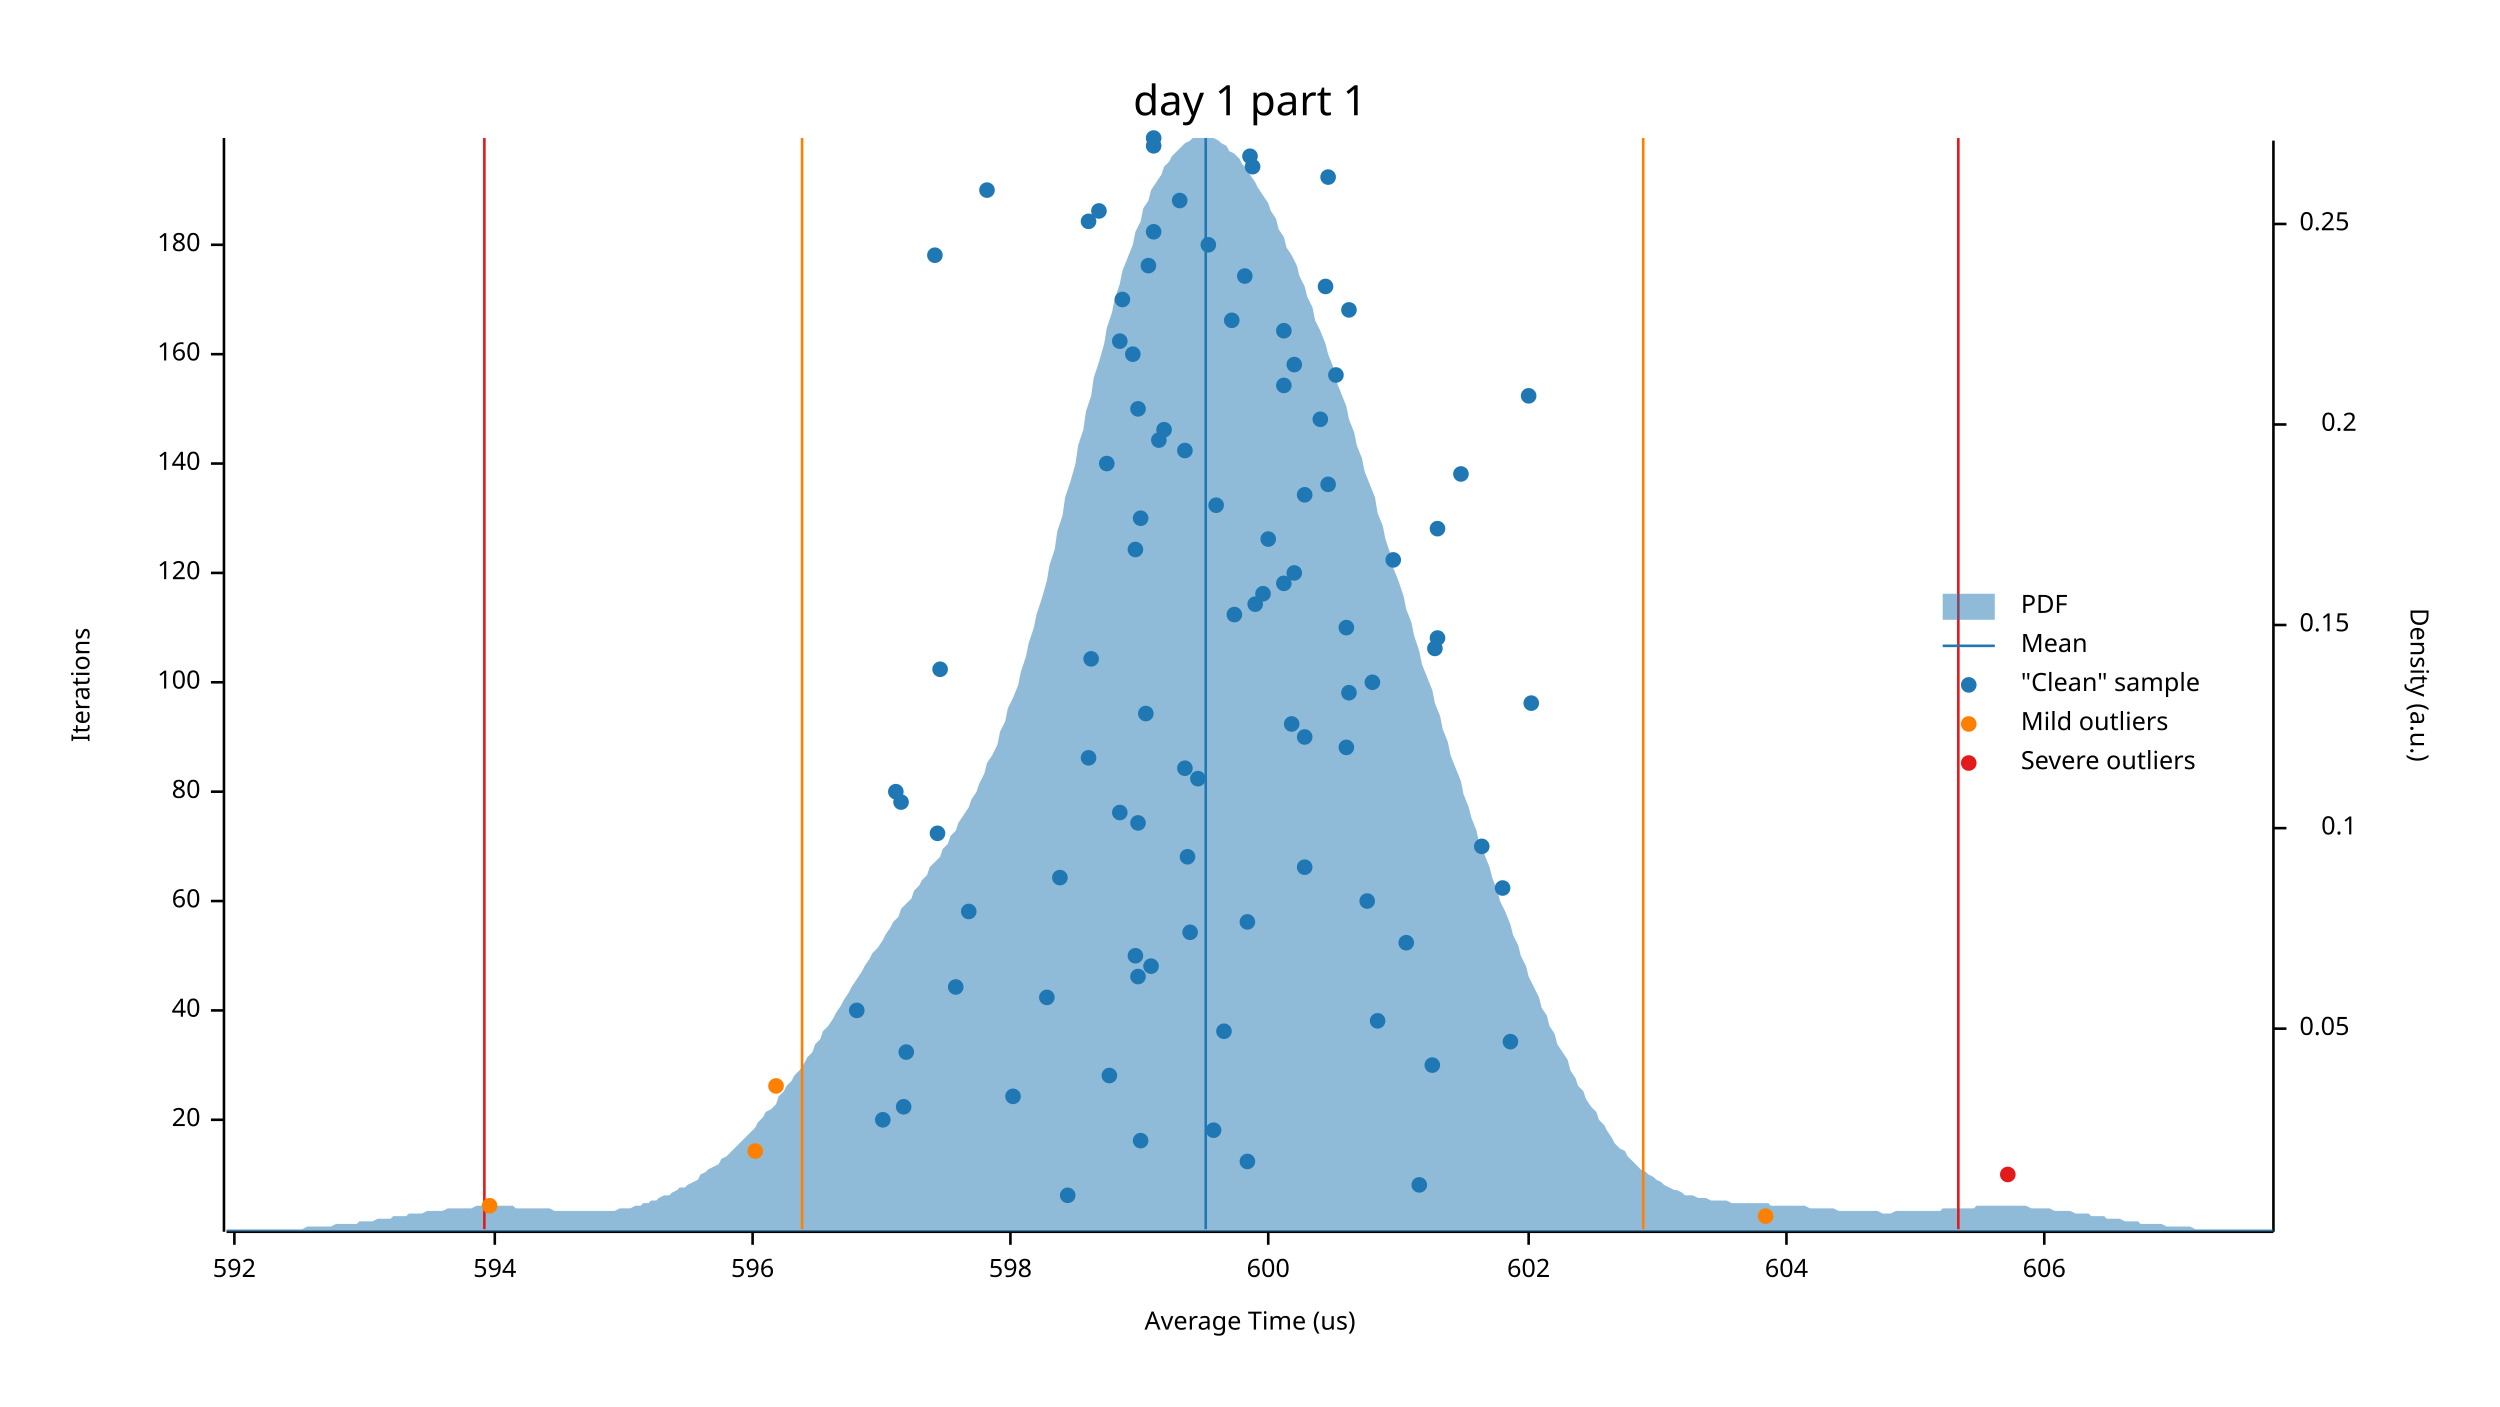
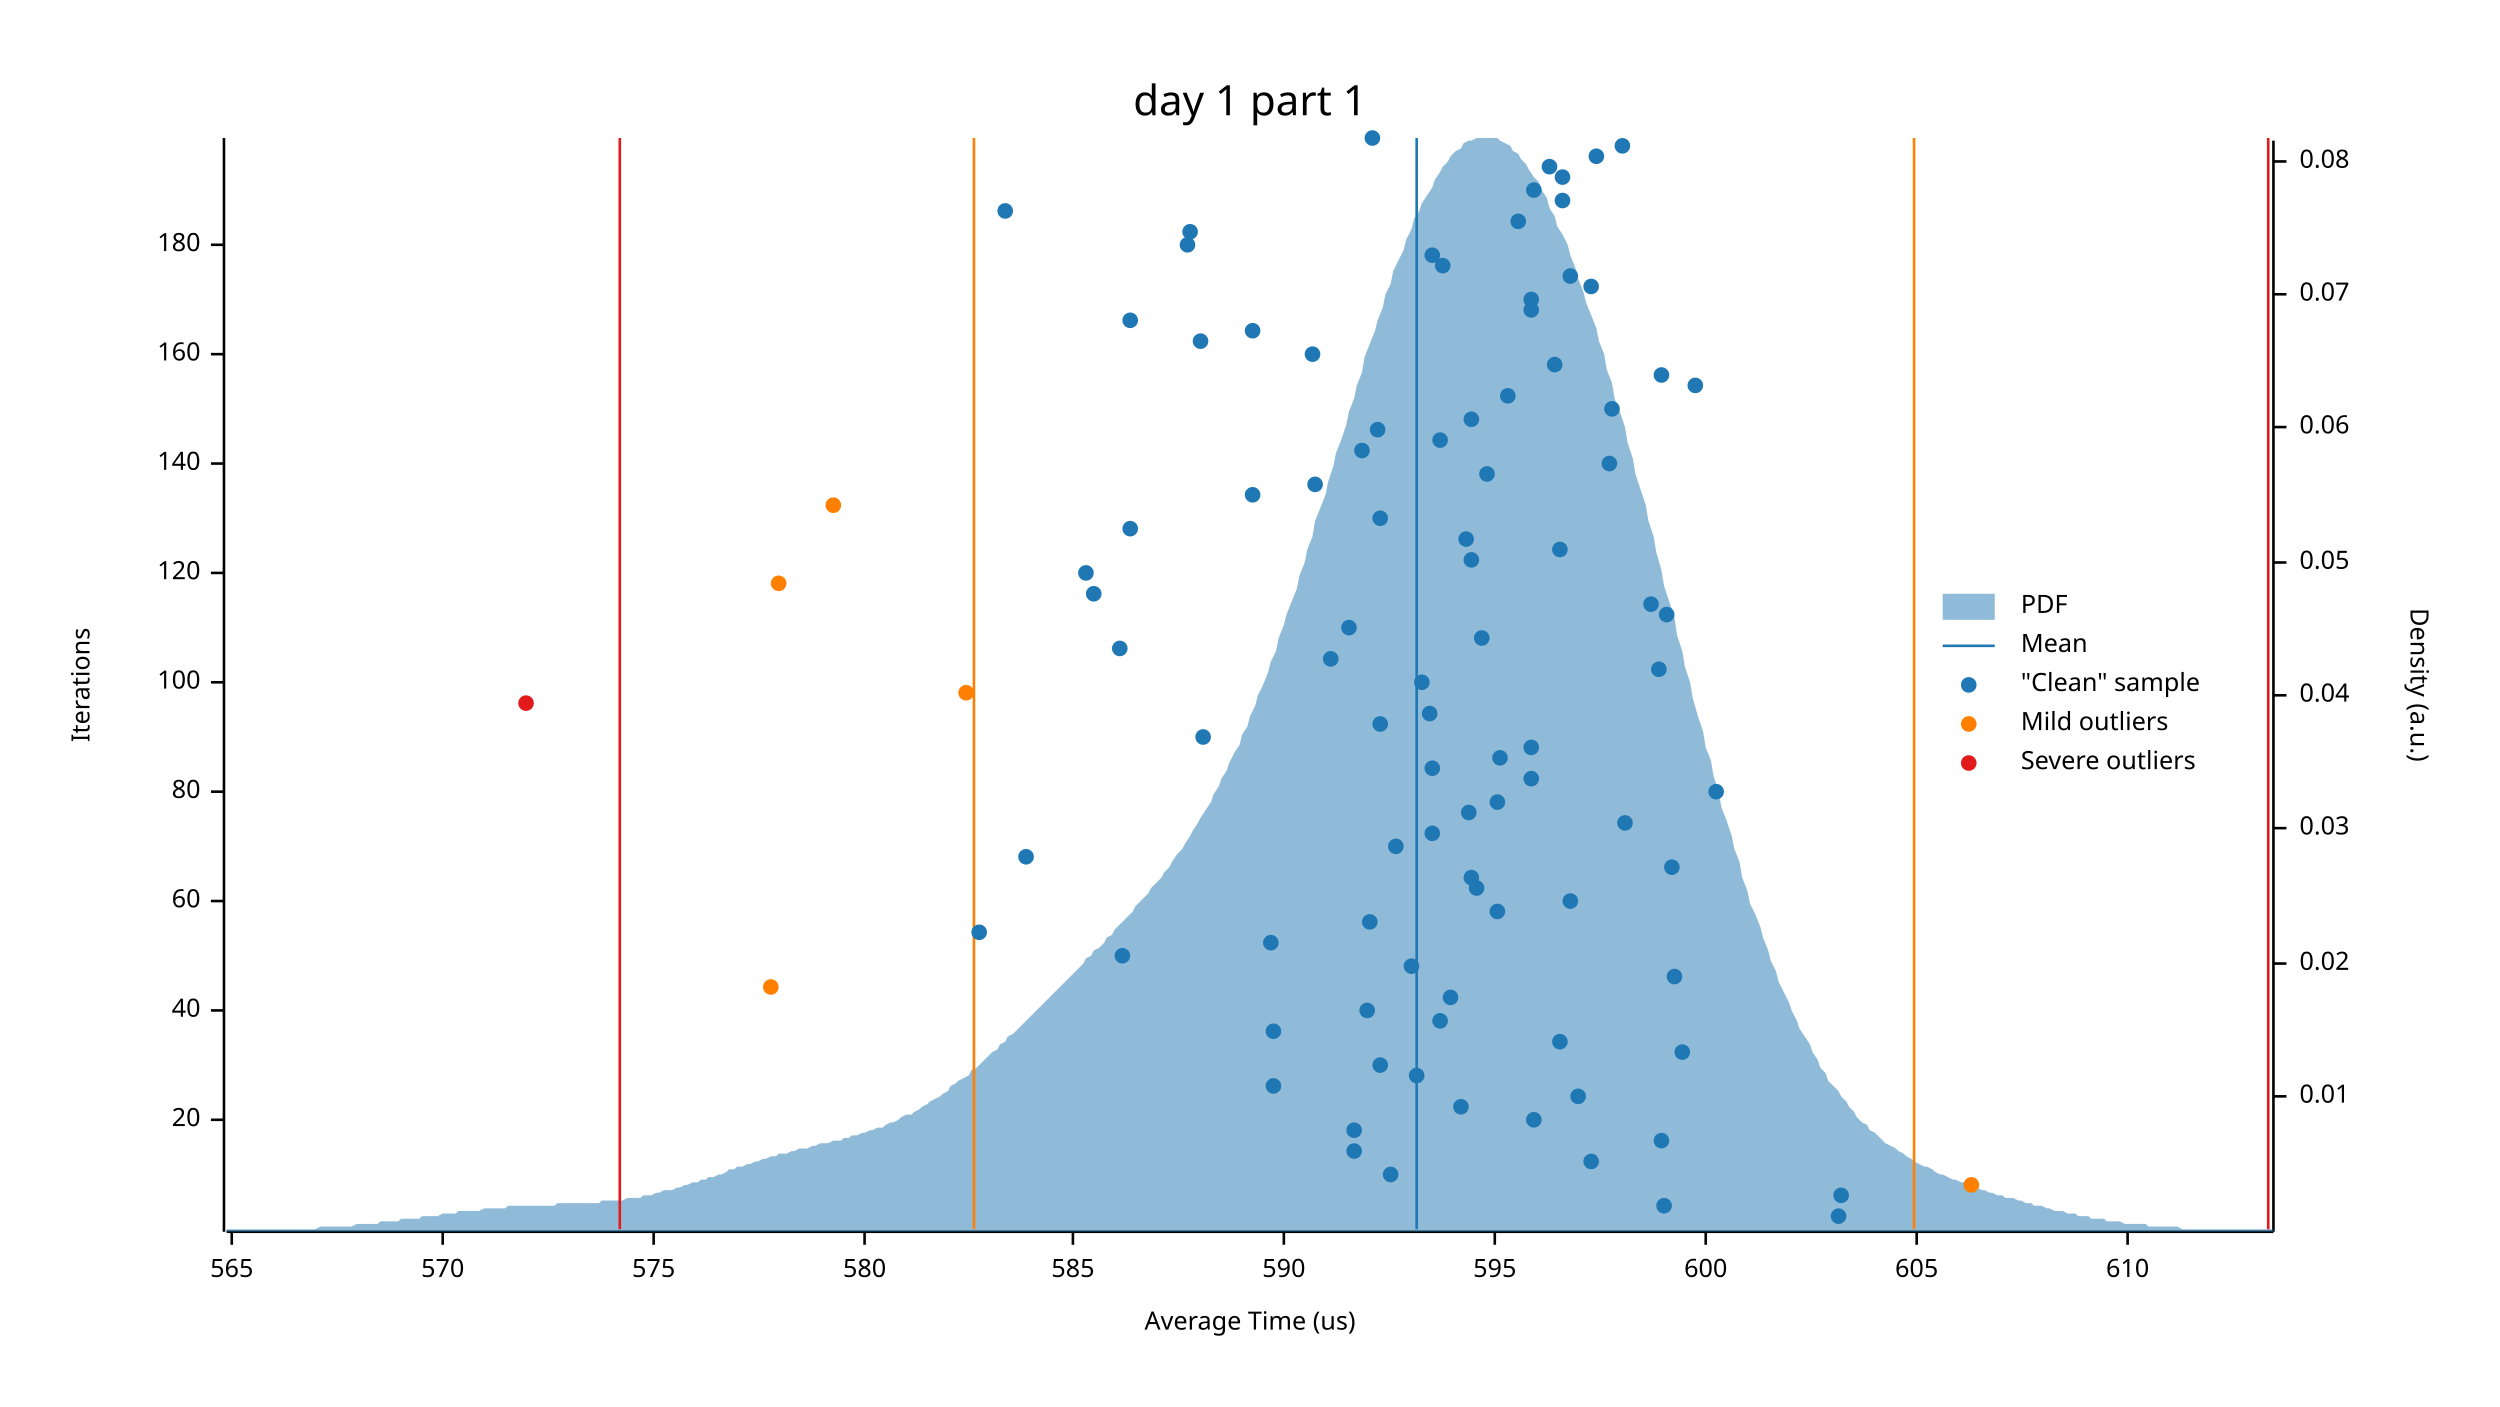
<svg xmlns="http://www.w3.org/2000/svg" width="960" height="540" viewBox="0 0 960 540">
  <text x="480" y="32" dy="0.76em" text-anchor="middle" font-family="sans-serif" font-size="16.129" opacity="1" fill="#000000">
day 1 part 1
</text>
  <text x="27" y="263" dy="0.76em" text-anchor="middle" font-family="sans-serif" font-size="9.677" opacity="1" fill="#000000" transform="rotate(270, 27, 263)">
Iterations
</text>
  <text x="480" y="513" dy="-0.5ex" text-anchor="middle" font-family="sans-serif" font-size="9.677" opacity="1" fill="#000000">
Average Time (us)
</text>
  <polyline fill="none" opacity="1" stroke="#000000" stroke-width="1" points="86,53 86,473 " />
  <text x="77" y="430" dy="0.5ex" text-anchor="end" font-family="sans-serif" font-size="9.677" opacity="1" fill="#000000">
20
</text>
  <polyline fill="none" opacity="1" stroke="#000000" stroke-width="1" points="81,430 86,430 " />
  <text x="77" y="388" dy="0.5ex" text-anchor="end" font-family="sans-serif" font-size="9.677" opacity="1" fill="#000000">
40
</text>
  <polyline fill="none" opacity="1" stroke="#000000" stroke-width="1" points="81,388 86,388 " />
  <text x="77" y="346" dy="0.5ex" text-anchor="end" font-family="sans-serif" font-size="9.677" opacity="1" fill="#000000">
60
</text>
  <polyline fill="none" opacity="1" stroke="#000000" stroke-width="1" points="81,346 86,346 " />
  <text x="77" y="304" dy="0.5ex" text-anchor="end" font-family="sans-serif" font-size="9.677" opacity="1" fill="#000000">
80
</text>
  <polyline fill="none" opacity="1" stroke="#000000" stroke-width="1" points="81,304 86,304 " />
  <text x="77" y="262" dy="0.5ex" text-anchor="end" font-family="sans-serif" font-size="9.677" opacity="1" fill="#000000">
100
</text>
  <polyline fill="none" opacity="1" stroke="#000000" stroke-width="1" points="81,262 86,262 " />
  <text x="77" y="220" dy="0.5ex" text-anchor="end" font-family="sans-serif" font-size="9.677" opacity="1" fill="#000000">
120
</text>
  <polyline fill="none" opacity="1" stroke="#000000" stroke-width="1" points="81,220 86,220 " />
  <text x="77" y="178" dy="0.5ex" text-anchor="end" font-family="sans-serif" font-size="9.677" opacity="1" fill="#000000">
140
</text>
  <polyline fill="none" opacity="1" stroke="#000000" stroke-width="1" points="81,178 86,178 " />
  <text x="77" y="136" dy="0.5ex" text-anchor="end" font-family="sans-serif" font-size="9.677" opacity="1" fill="#000000">
160
</text>
  <polyline fill="none" opacity="1" stroke="#000000" stroke-width="1" points="81,136 86,136 " />
  <text x="77" y="94" dy="0.5ex" text-anchor="end" font-family="sans-serif" font-size="9.677" opacity="1" fill="#000000">
180
</text>
  <polyline fill="none" opacity="1" stroke="#000000" stroke-width="1" points="81,94 86,94 " />
  <polyline fill="none" opacity="1" stroke="#000000" stroke-width="1" points="87,473 873,473 " />
-   <text x="90" y="483" dy="0.76em" text-anchor="middle" font-family="sans-serif" font-size="9.677" opacity="1" fill="#000000">
- 592
- </text>
-   <polyline fill="none" opacity="1" stroke="#000000" stroke-width="1" points="90,473 90,478 " />
-   <text x="190" y="483" dy="0.76em" text-anchor="middle" font-family="sans-serif" font-size="9.677" opacity="1" fill="#000000">
- 594
- </text>
-   <polyline fill="none" opacity="1" stroke="#000000" stroke-width="1" points="190,473 190,478 " />
-   <text x="289" y="483" dy="0.76em" text-anchor="middle" font-family="sans-serif" font-size="9.677" opacity="1" fill="#000000">
- 596
- </text>
-   <polyline fill="none" opacity="1" stroke="#000000" stroke-width="1" points="289,473 289,478 " />
-   <text x="388" y="483" dy="0.76em" text-anchor="middle" font-family="sans-serif" font-size="9.677" opacity="1" fill="#000000">
- 598
- </text>
-   <polyline fill="none" opacity="1" stroke="#000000" stroke-width="1" points="388,473 388,478 " />
-   <text x="487" y="483" dy="0.76em" text-anchor="middle" font-family="sans-serif" font-size="9.677" opacity="1" fill="#000000">
+   <text x="89" y="483" dy="0.76em" text-anchor="middle" font-family="sans-serif" font-size="9.677" opacity="1" fill="#000000">
+ 565
+ </text>
+   <polyline fill="none" opacity="1" stroke="#000000" stroke-width="1" points="89,473 89,478 " />
+   <text x="170" y="483" dy="0.76em" text-anchor="middle" font-family="sans-serif" font-size="9.677" opacity="1" fill="#000000">
+ 570
+ </text>
+   <polyline fill="none" opacity="1" stroke="#000000" stroke-width="1" points="170,473 170,478 " />
+   <text x="251" y="483" dy="0.76em" text-anchor="middle" font-family="sans-serif" font-size="9.677" opacity="1" fill="#000000">
+ 575
+ </text>
+   <polyline fill="none" opacity="1" stroke="#000000" stroke-width="1" points="251,473 251,478 " />
+   <text x="332" y="483" dy="0.76em" text-anchor="middle" font-family="sans-serif" font-size="9.677" opacity="1" fill="#000000">
+ 580
+ </text>
+   <polyline fill="none" opacity="1" stroke="#000000" stroke-width="1" points="332,473 332,478 " />
+   <text x="412" y="483" dy="0.76em" text-anchor="middle" font-family="sans-serif" font-size="9.677" opacity="1" fill="#000000">
+ 585
+ </text>
+   <polyline fill="none" opacity="1" stroke="#000000" stroke-width="1" points="412,473 412,478 " />
+   <text x="493" y="483" dy="0.76em" text-anchor="middle" font-family="sans-serif" font-size="9.677" opacity="1" fill="#000000">
+ 590
+ </text>
+   <polyline fill="none" opacity="1" stroke="#000000" stroke-width="1" points="493,473 493,478 " />
+   <text x="574" y="483" dy="0.76em" text-anchor="middle" font-family="sans-serif" font-size="9.677" opacity="1" fill="#000000">
+ 595
+ </text>
+   <polyline fill="none" opacity="1" stroke="#000000" stroke-width="1" points="574,473 574,478 " />
+   <text x="655" y="483" dy="0.76em" text-anchor="middle" font-family="sans-serif" font-size="9.677" opacity="1" fill="#000000">
600
</text>
-   <polyline fill="none" opacity="1" stroke="#000000" stroke-width="1" points="487,473 487,478 " />
-   <text x="587" y="483" dy="0.76em" text-anchor="middle" font-family="sans-serif" font-size="9.677" opacity="1" fill="#000000">
- 602
- </text>
-   <polyline fill="none" opacity="1" stroke="#000000" stroke-width="1" points="587,473 587,478 " />
-   <text x="686" y="483" dy="0.76em" text-anchor="middle" font-family="sans-serif" font-size="9.677" opacity="1" fill="#000000">
- 604
- </text>
-   <polyline fill="none" opacity="1" stroke="#000000" stroke-width="1" points="686,473 686,478 " />
-   <text x="785" y="483" dy="0.76em" text-anchor="middle" font-family="sans-serif" font-size="9.677" opacity="1" fill="#000000">
- 606
- </text>
-   <polyline fill="none" opacity="1" stroke="#000000" stroke-width="1" points="785,473 785,478 " />
+   <polyline fill="none" opacity="1" stroke="#000000" stroke-width="1" points="655,473 655,478 " />
+   <text x="736" y="483" dy="0.76em" text-anchor="middle" font-family="sans-serif" font-size="9.677" opacity="1" fill="#000000">
+ 605
+ </text>
+   <polyline fill="none" opacity="1" stroke="#000000" stroke-width="1" points="736,473 736,478 " />
+   <text x="817" y="483" dy="0.76em" text-anchor="middle" font-family="sans-serif" font-size="9.677" opacity="1" fill="#000000">
+ 610
+ </text>
+   <polyline fill="none" opacity="1" stroke="#000000" stroke-width="1" points="817,473 817,478 " />
  <text x="933" y="263" dy="0.76em" text-anchor="middle" font-family="sans-serif" font-size="9.677" opacity="1" fill="#000000" transform="rotate(90, 933, 263)">
Density (a.u.)
</text>
  <polyline fill="none" opacity="1" stroke="#000000" stroke-width="1" points="873,54 873,473 " />
-   <text x="883" y="395" dy="0.5ex" text-anchor="start" font-family="sans-serif" font-size="9.677" opacity="1" fill="#000000">
+   <text x="883" y="421" dy="0.5ex" text-anchor="start" font-family="sans-serif" font-size="9.677" opacity="1" fill="#000000">
+ 0.01
+ </text>
+   <polyline fill="none" opacity="1" stroke="#000000" stroke-width="1" points="873,421 878,421 " />
+   <text x="883" y="370" dy="0.5ex" text-anchor="start" font-family="sans-serif" font-size="9.677" opacity="1" fill="#000000">
+ 0.02
+ </text>
+   <polyline fill="none" opacity="1" stroke="#000000" stroke-width="1" points="873,370 878,370 " />
+   <text x="883" y="318" dy="0.5ex" text-anchor="start" font-family="sans-serif" font-size="9.677" opacity="1" fill="#000000">
+ 0.03
+ </text>
+   <polyline fill="none" opacity="1" stroke="#000000" stroke-width="1" points="873,318 878,318 " />
+   <text x="883" y="267" dy="0.5ex" text-anchor="start" font-family="sans-serif" font-size="9.677" opacity="1" fill="#000000">
+ 0.04
+ </text>
+   <polyline fill="none" opacity="1" stroke="#000000" stroke-width="1" points="873,267 878,267 " />
+   <text x="883" y="216" dy="0.5ex" text-anchor="start" font-family="sans-serif" font-size="9.677" opacity="1" fill="#000000">
0.05
</text>
-   <polyline fill="none" opacity="1" stroke="#000000" stroke-width="1" points="873,395 878,395 " />
-   <text x="905" y="318" dy="0.5ex" text-anchor="end" font-family="sans-serif" font-size="9.677" opacity="1" fill="#000000">
- 0.1
- </text>
-   <polyline fill="none" opacity="1" stroke="#000000" stroke-width="1" points="873,318 878,318 " />
-   <text x="883" y="240" dy="0.5ex" text-anchor="start" font-family="sans-serif" font-size="9.677" opacity="1" fill="#000000">
- 0.15
- </text>
-   <polyline fill="none" opacity="1" stroke="#000000" stroke-width="1" points="873,240 878,240 " />
-   <text x="905" y="163" dy="0.5ex" text-anchor="end" font-family="sans-serif" font-size="9.677" opacity="1" fill="#000000">
- 0.2
- </text>
-   <polyline fill="none" opacity="1" stroke="#000000" stroke-width="1" points="873,163 878,163 " />
-   <text x="883" y="86" dy="0.5ex" text-anchor="start" font-family="sans-serif" font-size="9.677" opacity="1" fill="#000000">
- 0.25
- </text>
-   <polyline fill="none" opacity="1" stroke="#000000" stroke-width="1" points="873,86 878,86 " />
-   <polygon opacity="0.5" fill="#1F78B4" points="87,472 88,472 90,472 91,472 93,472 94,472 96,472 98,472 99,472 101,472 102,472 104,472 105,472 107,472 109,472 110,472 112,472 113,472 115,472 116,472 118,471 120,471 121,471 123,471 124,471 126,471 127,471 129,470 131,470 132,470 134,470 135,470 137,470 138,469 140,469 142,469 143,469 145,468 146,468 148,468 150,468 151,467 153,467 154,467 156,467 157,466 159,466 161,466 162,466 164,465 165,465 167,465 168,465 170,465 172,464 173,464 175,464 176,464 178,464 179,464 181,464 183,463 184,463 186,463 187,463 189,463 190,463 192,463 194,463 195,463 197,463 198,464 200,464 201,464 203,464 205,464 206,464 208,464 209,464 211,464 213,465 214,465 216,465 217,465 219,465 220,465 222,465 224,465 225,465 227,465 228,465 230,465 231,465 233,465 235,465 236,465 238,464 239,464 241,464 242,464 244,463 246,463 247,462 249,462 250,461 252,461 253,460 255,459 257,459 258,458 260,457 261,456 263,456 264,455 266,454 268,453 269,451 271,450 272,449 274,448 276,447 277,445 279,444 280,443 282,441 283,440 285,438 287,436 288,435 290,433 291,431 293,429 294,427 296,426 298,424 299,421 301,419 302,417 304,415 305,413 307,411 309,408 310,406 312,404 313,401 315,399 316,396 318,394 320,391 321,389 323,386 324,384 326,381 327,379 329,376 331,373 332,371 334,368 335,366 337,364 339,361 340,359 342,356 343,354 345,352 346,349 348,347 350,345 351,342 353,340 354,338 356,336 357,333 359,331 361,329 362,326 364,324 365,321 367,319 368,316 370,313 372,310 373,307 375,304 376,301 378,297 379,293 381,290 383,286 384,281 386,277 387,272 389,268 391,263 392,258 394,252 395,247 397,241 398,236 400,230 402,223 403,217 405,211 406,204 408,198 409,191 411,185 413,178 414,171 416,165 417,158 419,152 420,145 422,139 424,132 425,126 427,120 428,115 430,109 431,104 433,99 435,94 436,89 438,85 439,80 441,77 442,73 444,70 446,67 447,64 449,62 450,60 452,58 454,56 455,55 457,54 458,53 460,53 461,53 463,53 465,53 466,53 468,54 469,55 471,56 472,58 474,59 476,61 477,63 479,65 480,67 482,70 483,72 485,75 487,78 488,81 490,84 491,88 493,91 494,95 496,98 498,102 499,106 501,110 502,114 504,118 505,123 507,127 509,132 510,136 512,141 513,146 515,151 517,156 518,161 520,166 521,171 523,176 524,181 526,186 528,191 529,197 531,202 532,207 534,213 535,218 537,223 539,229 540,234 542,239 543,244 545,250 546,255 548,260 550,265 551,270 553,275 554,280 556,285 557,290 559,295 561,300 562,305 564,310 565,314 567,319 568,324 570,328 572,333 573,337 575,342 576,346 578,350 580,355 581,359 583,363 584,367 586,371 587,375 589,379 591,383 592,387 594,390 595,394 597,397 598,401 600,404 602,407 603,411 605,414 606,417 608,419 609,422 611,425 613,427 614,430 616,432 617,434 619,437 620,439 622,441 624,442 625,444 627,446 628,447 630,449 632,450 633,451 635,452 636,453 638,454 639,455 641,456 643,457 644,457 646,458 647,459 649,459 650,459 652,460 654,460 655,460 657,461 658,461 660,461 661,461 663,461 665,462 666,462 668,462 669,462 671,462 672,462 674,462 676,462 677,462 679,462 680,463 682,463 683,463 685,463 687,463 688,463 690,463 691,463 693,463 695,464 696,464 698,464 699,464 701,464 702,464 704,464 706,465 707,465 709,465 710,465 712,465 713,465 715,465 717,465 718,465 720,465 721,465 723,466 724,466 726,466 728,465 729,465 731,465 732,465 734,465 735,465 737,465 739,465 740,465 742,465 743,465 745,465 746,464 748,464 750,464 751,464 753,464 754,464 756,464 758,464 759,463 761,463 762,463 764,463 765,463 767,463 769,463 770,463 772,463 773,463 775,463 776,463 778,463 780,464 781,464 783,464 784,464 786,464 787,464 789,465 791,465 792,465 794,465 795,465 797,466 798,466 800,466 802,466 803,467 805,467 806,467 808,467 809,468 811,468 813,468 814,468 816,469 817,469 819,469 821,469 822,470 824,470 825,470 827,470 828,470 830,470 832,471 833,471 835,471 836,471 838,471 839,471 841,471 843,472 844,472 846,472 847,472 849,472 850,472 852,472 854,472 855,472 857,472 858,472 860,472 861,472 863,472 865,472 866,472 868,472 869,472 871,472 873,472 873,473 87,473 " />
-   <polyline fill="none" opacity="1" stroke="#1F78B4" stroke-width="1" points="463,472 463,53 " />
-   <polyline fill="none" opacity="1" stroke="#FF7F00" stroke-width="1" points="308,472 308,53 " />
-   <polyline fill="none" opacity="1" stroke="#FF7F00" stroke-width="1" points="631,472 631,53 " />
-   <polyline fill="none" opacity="1" stroke="#E31A1C" stroke-width="1" points="186,472 186,53 " />
-   <polyline fill="none" opacity="1" stroke="#E31A1C" stroke-width="1" points="752,472 752,53 " />
-   <circle cx="410" cy="459" r="3" opacity="1" fill="#1F78B4" stroke="none" />
-   <circle cx="545" cy="455" r="3" opacity="1" fill="#1F78B4" stroke="none" />
-   <circle cx="479" cy="446" r="3" opacity="1" fill="#1F78B4" stroke="none" />
-   <circle cx="438" cy="438" r="3" opacity="1" fill="#1F78B4" stroke="none" />
-   <circle cx="466" cy="434" r="3" opacity="1" fill="#1F78B4" stroke="none" />
-   <circle cx="339" cy="430" r="3" opacity="1" fill="#1F78B4" stroke="none" />
-   <circle cx="347" cy="425" r="3" opacity="1" fill="#1F78B4" stroke="none" />
-   <circle cx="389" cy="421" r="3" opacity="1" fill="#1F78B4" stroke="none" />
-   <circle cx="426" cy="413" r="3" opacity="1" fill="#1F78B4" stroke="none" />
-   <circle cx="550" cy="409" r="3" opacity="1" fill="#1F78B4" stroke="none" />
-   <circle cx="348" cy="404" r="3" opacity="1" fill="#1F78B4" stroke="none" />
-   <circle cx="580" cy="400" r="3" opacity="1" fill="#1F78B4" stroke="none" />
-   <circle cx="470" cy="396" r="3" opacity="1" fill="#1F78B4" stroke="none" />
-   <circle cx="529" cy="392" r="3" opacity="1" fill="#1F78B4" stroke="none" />
-   <circle cx="329" cy="388" r="3" opacity="1" fill="#1F78B4" stroke="none" />
-   <circle cx="402" cy="383" r="3" opacity="1" fill="#1F78B4" stroke="none" />
-   <circle cx="367" cy="379" r="3" opacity="1" fill="#1F78B4" stroke="none" />
-   <circle cx="437" cy="375" r="3" opacity="1" fill="#1F78B4" stroke="none" />
-   <circle cx="442" cy="371" r="3" opacity="1" fill="#1F78B4" stroke="none" />
-   <circle cx="436" cy="367" r="3" opacity="1" fill="#1F78B4" stroke="none" />
-   <circle cx="540" cy="362" r="3" opacity="1" fill="#1F78B4" stroke="none" />
-   <circle cx="457" cy="358" r="3" opacity="1" fill="#1F78B4" stroke="none" />
-   <circle cx="479" cy="354" r="3" opacity="1" fill="#1F78B4" stroke="none" />
-   <circle cx="372" cy="350" r="3" opacity="1" fill="#1F78B4" stroke="none" />
-   <circle cx="525" cy="346" r="3" opacity="1" fill="#1F78B4" stroke="none" />
-   <circle cx="577" cy="341" r="3" opacity="1" fill="#1F78B4" stroke="none" />
-   <circle cx="407" cy="337" r="3" opacity="1" fill="#1F78B4" stroke="none" />
-   <circle cx="501" cy="333" r="3" opacity="1" fill="#1F78B4" stroke="none" />
-   <circle cx="456" cy="329" r="3" opacity="1" fill="#1F78B4" stroke="none" />
-   <circle cx="569" cy="325" r="3" opacity="1" fill="#1F78B4" stroke="none" />
-   <circle cx="360" cy="320" r="3" opacity="1" fill="#1F78B4" stroke="none" />
-   <circle cx="437" cy="316" r="3" opacity="1" fill="#1F78B4" stroke="none" />
-   <circle cx="430" cy="312" r="3" opacity="1" fill="#1F78B4" stroke="none" />
-   <circle cx="346" cy="308" r="3" opacity="1" fill="#1F78B4" stroke="none" />
-   <circle cx="344" cy="304" r="3" opacity="1" fill="#1F78B4" stroke="none" />
-   <circle cx="460" cy="299" r="3" opacity="1" fill="#1F78B4" stroke="none" />
-   <circle cx="455" cy="295" r="3" opacity="1" fill="#1F78B4" stroke="none" />
-   <circle cx="418" cy="291" r="3" opacity="1" fill="#1F78B4" stroke="none" />
-   <circle cx="517" cy="287" r="3" opacity="1" fill="#1F78B4" stroke="none" />
-   <circle cx="501" cy="283" r="3" opacity="1" fill="#1F78B4" stroke="none" />
-   <circle cx="496" cy="278" r="3" opacity="1" fill="#1F78B4" stroke="none" />
-   <circle cx="440" cy="274" r="3" opacity="1" fill="#1F78B4" stroke="none" />
-   <circle cx="588" cy="270" r="3" opacity="1" fill="#1F78B4" stroke="none" />
-   <circle cx="518" cy="266" r="3" opacity="1" fill="#1F78B4" stroke="none" />
-   <circle cx="527" cy="262" r="3" opacity="1" fill="#1F78B4" stroke="none" />
-   <circle cx="361" cy="257" r="3" opacity="1" fill="#1F78B4" stroke="none" />
-   <circle cx="419" cy="253" r="3" opacity="1" fill="#1F78B4" stroke="none" />
-   <circle cx="551" cy="249" r="3" opacity="1" fill="#1F78B4" stroke="none" />
-   <circle cx="552" cy="245" r="3" opacity="1" fill="#1F78B4" stroke="none" />
-   <circle cx="517" cy="241" r="3" opacity="1" fill="#1F78B4" stroke="none" />
-   <circle cx="474" cy="236" r="3" opacity="1" fill="#1F78B4" stroke="none" />
-   <circle cx="482" cy="232" r="3" opacity="1" fill="#1F78B4" stroke="none" />
-   <circle cx="485" cy="228" r="3" opacity="1" fill="#1F78B4" stroke="none" />
-   <circle cx="493" cy="224" r="3" opacity="1" fill="#1F78B4" stroke="none" />
-   <circle cx="497" cy="220" r="3" opacity="1" fill="#1F78B4" stroke="none" />
-   <circle cx="535" cy="215" r="3" opacity="1" fill="#1F78B4" stroke="none" />
-   <circle cx="436" cy="211" r="3" opacity="1" fill="#1F78B4" stroke="none" />
-   <circle cx="487" cy="207" r="3" opacity="1" fill="#1F78B4" stroke="none" />
-   <circle cx="552" cy="203" r="3" opacity="1" fill="#1F78B4" stroke="none" />
-   <circle cx="438" cy="199" r="3" opacity="1" fill="#1F78B4" stroke="none" />
-   <circle cx="467" cy="194" r="3" opacity="1" fill="#1F78B4" stroke="none" />
-   <circle cx="501" cy="190" r="3" opacity="1" fill="#1F78B4" stroke="none" />
-   <circle cx="510" cy="186" r="3" opacity="1" fill="#1F78B4" stroke="none" />
-   <circle cx="561" cy="182" r="3" opacity="1" fill="#1F78B4" stroke="none" />
-   <circle cx="425" cy="178" r="3" opacity="1" fill="#1F78B4" stroke="none" />
-   <circle cx="455" cy="173" r="3" opacity="1" fill="#1F78B4" stroke="none" />
-   <circle cx="445" cy="169" r="3" opacity="1" fill="#1F78B4" stroke="none" />
-   <circle cx="447" cy="165" r="3" opacity="1" fill="#1F78B4" stroke="none" />
-   <circle cx="507" cy="161" r="3" opacity="1" fill="#1F78B4" stroke="none" />
-   <circle cx="437" cy="157" r="3" opacity="1" fill="#1F78B4" stroke="none" />
-   <circle cx="587" cy="152" r="3" opacity="1" fill="#1F78B4" stroke="none" />
-   <circle cx="493" cy="148" r="3" opacity="1" fill="#1F78B4" stroke="none" />
-   <circle cx="513" cy="144" r="3" opacity="1" fill="#1F78B4" stroke="none" />
-   <circle cx="497" cy="140" r="3" opacity="1" fill="#1F78B4" stroke="none" />
-   <circle cx="435" cy="136" r="3" opacity="1" fill="#1F78B4" stroke="none" />
-   <circle cx="430" cy="131" r="3" opacity="1" fill="#1F78B4" stroke="none" />
-   <circle cx="493" cy="127" r="3" opacity="1" fill="#1F78B4" stroke="none" />
-   <circle cx="473" cy="123" r="3" opacity="1" fill="#1F78B4" stroke="none" />
-   <circle cx="518" cy="119" r="3" opacity="1" fill="#1F78B4" stroke="none" />
-   <circle cx="431" cy="115" r="3" opacity="1" fill="#1F78B4" stroke="none" />
-   <circle cx="509" cy="110" r="3" opacity="1" fill="#1F78B4" stroke="none" />
-   <circle cx="478" cy="106" r="3" opacity="1" fill="#1F78B4" stroke="none" />
-   <circle cx="441" cy="102" r="3" opacity="1" fill="#1F78B4" stroke="none" />
-   <circle cx="359" cy="98" r="3" opacity="1" fill="#1F78B4" stroke="none" />
-   <circle cx="464" cy="94" r="3" opacity="1" fill="#1F78B4" stroke="none" />
-   <circle cx="443" cy="89" r="3" opacity="1" fill="#1F78B4" stroke="none" />
-   <circle cx="418" cy="85" r="3" opacity="1" fill="#1F78B4" stroke="none" />
-   <circle cx="422" cy="81" r="3" opacity="1" fill="#1F78B4" stroke="none" />
-   <circle cx="453" cy="77" r="3" opacity="1" fill="#1F78B4" stroke="none" />
-   <circle cx="379" cy="73" r="3" opacity="1" fill="#1F78B4" stroke="none" />
-   <circle cx="510" cy="68" r="3" opacity="1" fill="#1F78B4" stroke="none" />
-   <circle cx="481" cy="64" r="3" opacity="1" fill="#1F78B4" stroke="none" />
-   <circle cx="480" cy="60" r="3" opacity="1" fill="#1F78B4" stroke="none" />
-   <circle cx="443" cy="56" r="3" opacity="1" fill="#1F78B4" stroke="none" />
-   <circle cx="443" cy="53" r="3" opacity="1" fill="#1F78B4" stroke="none" />
-   <circle cx="678" cy="467" r="3" opacity="1" fill="#FF7F00" stroke="none" />
-   <circle cx="188" cy="463" r="3" opacity="1" fill="#FF7F00" stroke="none" />
-   <circle cx="290" cy="442" r="3" opacity="1" fill="#FF7F00" stroke="none" />
-   <circle cx="298" cy="417" r="3" opacity="1" fill="#FF7F00" stroke="none" />
-   <circle cx="771" cy="451" r="3" opacity="1" fill="#E31A1C" stroke="none" />
+   <polyline fill="none" opacity="1" stroke="#000000" stroke-width="1" points="873,216 878,216 " />
+   <text x="883" y="164" dy="0.5ex" text-anchor="start" font-family="sans-serif" font-size="9.677" opacity="1" fill="#000000">
+ 0.06
+ </text>
+   <polyline fill="none" opacity="1" stroke="#000000" stroke-width="1" points="873,164 878,164 " />
+   <text x="883" y="113" dy="0.5ex" text-anchor="start" font-family="sans-serif" font-size="9.677" opacity="1" fill="#000000">
+ 0.07
+ </text>
+   <polyline fill="none" opacity="1" stroke="#000000" stroke-width="1" points="873,113 878,113 " />
+   <text x="883" y="62" dy="0.5ex" text-anchor="start" font-family="sans-serif" font-size="9.677" opacity="1" fill="#000000">
+ 0.08
+ </text>
+   <polyline fill="none" opacity="1" stroke="#000000" stroke-width="1" points="873,62 878,62 " />
+   <polygon opacity="0.5" fill="#1F78B4" points="87,472 88,472 90,472 91,472 93,472 94,472 96,472 98,472 99,472 101,472 102,472 104,472 105,472 107,472 109,472 110,472 112,472 113,472 115,472 116,472 118,472 120,472 121,472 123,471 124,471 126,471 127,471 129,471 131,471 132,471 134,471 135,471 137,470 138,470 140,470 142,470 143,470 145,470 146,469 148,469 150,469 151,469 153,469 154,468 156,468 157,468 159,468 161,468 162,467 164,467 165,467 167,467 168,467 170,466 172,466 173,466 175,466 176,465 178,465 179,465 181,465 183,465 184,465 186,464 187,464 189,464 190,464 192,464 194,464 195,463 197,463 198,463 200,463 201,463 203,463 205,463 206,463 208,463 209,463 211,463 213,463 214,462 216,462 217,462 219,462 220,462 222,462 224,462 225,462 227,462 228,462 230,462 231,461 233,461 235,461 236,461 238,461 239,461 241,460 242,460 244,460 246,460 247,459 249,459 250,459 252,458 253,458 255,457 257,457 258,457 260,456 261,456 263,455 264,455 266,454 268,454 269,453 271,453 272,452 274,452 276,451 277,451 279,450 280,449 282,449 283,448 285,448 287,447 288,447 290,446 291,446 293,445 294,445 296,444 298,444 299,443 301,443 302,443 304,442 305,442 307,441 309,441 310,441 312,440 313,440 315,439 316,439 318,439 320,438 321,438 323,438 324,437 326,437 327,436 329,436 331,435 332,435 334,434 335,434 337,433 339,433 340,432 342,431 343,431 345,430 346,429 348,428 350,428 351,427 353,426 354,425 356,424 357,423 359,422 361,421 362,420 364,419 365,417 367,416 368,415 370,414 372,413 373,411 375,410 376,409 378,407 379,406 381,404 383,403 384,401 386,400 387,398 389,397 391,395 392,394 394,392 395,391 397,389 398,388 400,386 402,384 403,383 405,381 406,380 408,378 409,377 411,375 413,373 414,372 416,370 417,368 419,367 420,365 422,364 424,362 425,360 427,359 428,357 430,355 431,354 433,352 435,350 436,348 438,346 439,345 441,343 442,341 444,339 446,337 447,335 449,333 450,331 452,328 454,326 455,324 457,321 458,319 460,316 461,314 463,311 465,308 466,305 468,302 469,299 471,296 472,293 474,289 476,286 477,282 479,279 480,275 482,271 483,267 485,263 487,258 488,254 490,250 491,245 493,240 494,236 496,231 498,226 499,221 501,216 502,211 504,206 505,200 507,195 509,190 510,185 512,179 513,174 515,169 517,163 518,158 520,153 521,148 523,143 524,137 526,132 528,127 529,123 531,118 532,113 534,109 535,104 537,100 539,96 540,92 542,88 543,84 545,81 546,78 548,75 550,72 551,69 553,66 554,64 556,62 557,60 559,58 561,57 562,55 564,54 565,54 567,53 568,53 570,53 572,53 573,53 575,53 576,54 578,55 580,56 581,58 583,59 584,61 586,63 587,65 589,68 591,70 592,73 594,76 595,80 597,83 598,87 600,90 602,94 603,98 605,103 606,107 608,112 609,116 611,121 613,126 614,131 616,136 617,142 619,147 620,153 622,158 624,164 625,170 627,176 628,182 630,188 632,194 633,200 635,206 636,212 638,219 639,225 641,231 643,237 644,244 646,250 647,256 649,262 650,268 652,275 654,281 655,287 657,292 658,298 660,304 661,310 663,315 665,321 666,326 668,331 669,337 671,342 672,347 674,351 676,356 677,360 679,365 680,369 682,373 683,377 685,381 687,385 688,388 690,392 691,395 693,398 695,401 696,404 698,407 699,410 701,412 702,415 704,417 706,419 707,421 709,423 710,425 712,427 713,429 715,431 717,432 718,434 720,435 721,436 723,438 724,439 726,440 728,441 729,442 731,443 732,444 734,445 735,446 737,447 739,448 740,448 742,449 743,450 745,451 746,451 748,452 750,453 751,453 753,454 754,454 756,455 758,455 759,456 761,457 762,457 764,458 765,458 767,459 769,459 770,460 772,460 773,460 775,461 776,461 778,462 780,462 781,463 783,463 784,463 786,464 787,464 789,465 791,465 792,465 794,466 795,466 797,466 798,467 800,467 802,467 803,468 805,468 806,468 808,468 809,469 811,469 813,469 814,469 816,470 817,470 819,470 821,470 822,470 824,470 825,471 827,471 828,471 830,471 832,471 833,471 835,471 836,471 838,472 839,472 841,472 843,472 844,472 846,472 847,472 849,472 850,472 852,472 854,472 855,472 857,472 858,472 860,472 861,472 863,472 865,472 866,472 868,472 869,472 871,472 873,472 873,473 87,473 " />
+   <polyline fill="none" opacity="1" stroke="#1F78B4" stroke-width="1" points="544,472 544,53 " />
+   <polyline fill="none" opacity="1" stroke="#FF7F00" stroke-width="1" points="374,472 374,53 " />
+   <polyline fill="none" opacity="1" stroke="#FF7F00" stroke-width="1" points="735,472 735,53 " />
+   <polyline fill="none" opacity="1" stroke="#E31A1C" stroke-width="1" points="238,472 238,53 " />
+   <polyline fill="none" opacity="1" stroke="#E31A1C" stroke-width="1" points="871,472 871,53 " />
+   <circle cx="706" cy="467" r="3" opacity="1" fill="#1F78B4" stroke="none" />
+   <circle cx="639" cy="463" r="3" opacity="1" fill="#1F78B4" stroke="none" />
+   <circle cx="707" cy="459" r="3" opacity="1" fill="#1F78B4" stroke="none" />
+   <circle cx="534" cy="451" r="3" opacity="1" fill="#1F78B4" stroke="none" />
+   <circle cx="611" cy="446" r="3" opacity="1" fill="#1F78B4" stroke="none" />
+   <circle cx="520" cy="442" r="3" opacity="1" fill="#1F78B4" stroke="none" />
+   <circle cx="638" cy="438" r="3" opacity="1" fill="#1F78B4" stroke="none" />
+   <circle cx="520" cy="434" r="3" opacity="1" fill="#1F78B4" stroke="none" />
+   <circle cx="589" cy="430" r="3" opacity="1" fill="#1F78B4" stroke="none" />
+   <circle cx="561" cy="425" r="3" opacity="1" fill="#1F78B4" stroke="none" />
+   <circle cx="606" cy="421" r="3" opacity="1" fill="#1F78B4" stroke="none" />
+   <circle cx="489" cy="417" r="3" opacity="1" fill="#1F78B4" stroke="none" />
+   <circle cx="544" cy="413" r="3" opacity="1" fill="#1F78B4" stroke="none" />
+   <circle cx="530" cy="409" r="3" opacity="1" fill="#1F78B4" stroke="none" />
+   <circle cx="646" cy="404" r="3" opacity="1" fill="#1F78B4" stroke="none" />
+   <circle cx="599" cy="400" r="3" opacity="1" fill="#1F78B4" stroke="none" />
+   <circle cx="489" cy="396" r="3" opacity="1" fill="#1F78B4" stroke="none" />
+   <circle cx="553" cy="392" r="3" opacity="1" fill="#1F78B4" stroke="none" />
+   <circle cx="525" cy="388" r="3" opacity="1" fill="#1F78B4" stroke="none" />
+   <circle cx="557" cy="383" r="3" opacity="1" fill="#1F78B4" stroke="none" />
+   <circle cx="643" cy="375" r="3" opacity="1" fill="#1F78B4" stroke="none" />
+   <circle cx="542" cy="371" r="3" opacity="1" fill="#1F78B4" stroke="none" />
+   <circle cx="431" cy="367" r="3" opacity="1" fill="#1F78B4" stroke="none" />
+   <circle cx="488" cy="362" r="3" opacity="1" fill="#1F78B4" stroke="none" />
+   <circle cx="376" cy="358" r="3" opacity="1" fill="#1F78B4" stroke="none" />
+   <circle cx="526" cy="354" r="3" opacity="1" fill="#1F78B4" stroke="none" />
+   <circle cx="575" cy="350" r="3" opacity="1" fill="#1F78B4" stroke="none" />
+   <circle cx="603" cy="346" r="3" opacity="1" fill="#1F78B4" stroke="none" />
+   <circle cx="567" cy="341" r="3" opacity="1" fill="#1F78B4" stroke="none" />
+   <circle cx="565" cy="337" r="3" opacity="1" fill="#1F78B4" stroke="none" />
+   <circle cx="642" cy="333" r="3" opacity="1" fill="#1F78B4" stroke="none" />
+   <circle cx="394" cy="329" r="3" opacity="1" fill="#1F78B4" stroke="none" />
+   <circle cx="536" cy="325" r="3" opacity="1" fill="#1F78B4" stroke="none" />
+   <circle cx="550" cy="320" r="3" opacity="1" fill="#1F78B4" stroke="none" />
+   <circle cx="624" cy="316" r="3" opacity="1" fill="#1F78B4" stroke="none" />
+   <circle cx="564" cy="312" r="3" opacity="1" fill="#1F78B4" stroke="none" />
+   <circle cx="575" cy="308" r="3" opacity="1" fill="#1F78B4" stroke="none" />
+   <circle cx="659" cy="304" r="3" opacity="1" fill="#1F78B4" stroke="none" />
+   <circle cx="588" cy="299" r="3" opacity="1" fill="#1F78B4" stroke="none" />
+   <circle cx="550" cy="295" r="3" opacity="1" fill="#1F78B4" stroke="none" />
+   <circle cx="576" cy="291" r="3" opacity="1" fill="#1F78B4" stroke="none" />
+   <circle cx="588" cy="287" r="3" opacity="1" fill="#1F78B4" stroke="none" />
+   <circle cx="462" cy="283" r="3" opacity="1" fill="#1F78B4" stroke="none" />
+   <circle cx="530" cy="278" r="3" opacity="1" fill="#1F78B4" stroke="none" />
+   <circle cx="549" cy="274" r="3" opacity="1" fill="#1F78B4" stroke="none" />
+   <circle cx="546" cy="262" r="3" opacity="1" fill="#1F78B4" stroke="none" />
+   <circle cx="637" cy="257" r="3" opacity="1" fill="#1F78B4" stroke="none" />
+   <circle cx="511" cy="253" r="3" opacity="1" fill="#1F78B4" stroke="none" />
+   <circle cx="430" cy="249" r="3" opacity="1" fill="#1F78B4" stroke="none" />
+   <circle cx="569" cy="245" r="3" opacity="1" fill="#1F78B4" stroke="none" />
+   <circle cx="518" cy="241" r="3" opacity="1" fill="#1F78B4" stroke="none" />
+   <circle cx="640" cy="236" r="3" opacity="1" fill="#1F78B4" stroke="none" />
+   <circle cx="634" cy="232" r="3" opacity="1" fill="#1F78B4" stroke="none" />
+   <circle cx="420" cy="228" r="3" opacity="1" fill="#1F78B4" stroke="none" />
+   <circle cx="417" cy="220" r="3" opacity="1" fill="#1F78B4" stroke="none" />
+   <circle cx="565" cy="215" r="3" opacity="1" fill="#1F78B4" stroke="none" />
+   <circle cx="599" cy="211" r="3" opacity="1" fill="#1F78B4" stroke="none" />
+   <circle cx="563" cy="207" r="3" opacity="1" fill="#1F78B4" stroke="none" />
+   <circle cx="434" cy="203" r="3" opacity="1" fill="#1F78B4" stroke="none" />
+   <circle cx="530" cy="199" r="3" opacity="1" fill="#1F78B4" stroke="none" />
+   <circle cx="481" cy="190" r="3" opacity="1" fill="#1F78B4" stroke="none" />
+   <circle cx="505" cy="186" r="3" opacity="1" fill="#1F78B4" stroke="none" />
+   <circle cx="571" cy="182" r="3" opacity="1" fill="#1F78B4" stroke="none" />
+   <circle cx="618" cy="178" r="3" opacity="1" fill="#1F78B4" stroke="none" />
+   <circle cx="523" cy="173" r="3" opacity="1" fill="#1F78B4" stroke="none" />
+   <circle cx="553" cy="169" r="3" opacity="1" fill="#1F78B4" stroke="none" />
+   <circle cx="529" cy="165" r="3" opacity="1" fill="#1F78B4" stroke="none" />
+   <circle cx="565" cy="161" r="3" opacity="1" fill="#1F78B4" stroke="none" />
+   <circle cx="619" cy="157" r="3" opacity="1" fill="#1F78B4" stroke="none" />
+   <circle cx="579" cy="152" r="3" opacity="1" fill="#1F78B4" stroke="none" />
+   <circle cx="651" cy="148" r="3" opacity="1" fill="#1F78B4" stroke="none" />
+   <circle cx="638" cy="144" r="3" opacity="1" fill="#1F78B4" stroke="none" />
+   <circle cx="597" cy="140" r="3" opacity="1" fill="#1F78B4" stroke="none" />
+   <circle cx="504" cy="136" r="3" opacity="1" fill="#1F78B4" stroke="none" />
+   <circle cx="461" cy="131" r="3" opacity="1" fill="#1F78B4" stroke="none" />
+   <circle cx="481" cy="127" r="3" opacity="1" fill="#1F78B4" stroke="none" />
+   <circle cx="434" cy="123" r="3" opacity="1" fill="#1F78B4" stroke="none" />
+   <circle cx="588" cy="119" r="3" opacity="1" fill="#1F78B4" stroke="none" />
+   <circle cx="588" cy="115" r="3" opacity="1" fill="#1F78B4" stroke="none" />
+   <circle cx="611" cy="110" r="3" opacity="1" fill="#1F78B4" stroke="none" />
+   <circle cx="603" cy="106" r="3" opacity="1" fill="#1F78B4" stroke="none" />
+   <circle cx="554" cy="102" r="3" opacity="1" fill="#1F78B4" stroke="none" />
+   <circle cx="550" cy="98" r="3" opacity="1" fill="#1F78B4" stroke="none" />
+   <circle cx="456" cy="94" r="3" opacity="1" fill="#1F78B4" stroke="none" />
+   <circle cx="457" cy="89" r="3" opacity="1" fill="#1F78B4" stroke="none" />
+   <circle cx="583" cy="85" r="3" opacity="1" fill="#1F78B4" stroke="none" />
+   <circle cx="386" cy="81" r="3" opacity="1" fill="#1F78B4" stroke="none" />
+   <circle cx="600" cy="77" r="3" opacity="1" fill="#1F78B4" stroke="none" />
+   <circle cx="589" cy="73" r="3" opacity="1" fill="#1F78B4" stroke="none" />
+   <circle cx="600" cy="68" r="3" opacity="1" fill="#1F78B4" stroke="none" />
+   <circle cx="595" cy="64" r="3" opacity="1" fill="#1F78B4" stroke="none" />
+   <circle cx="613" cy="60" r="3" opacity="1" fill="#1F78B4" stroke="none" />
+   <circle cx="623" cy="56" r="3" opacity="1" fill="#1F78B4" stroke="none" />
+   <circle cx="527" cy="53" r="3" opacity="1" fill="#1F78B4" stroke="none" />
+   <circle cx="757" cy="455" r="3" opacity="1" fill="#FF7F00" stroke="none" />
+   <circle cx="296" cy="379" r="3" opacity="1" fill="#FF7F00" stroke="none" />
+   <circle cx="371" cy="266" r="3" opacity="1" fill="#FF7F00" stroke="none" />
+   <circle cx="299" cy="224" r="3" opacity="1" fill="#FF7F00" stroke="none" />
+   <circle cx="320" cy="194" r="3" opacity="1" fill="#FF7F00" stroke="none" />
+   <circle cx="202" cy="270" r="3" opacity="1" fill="#E31A1C" stroke="none" />
  <text x="776" y="228" dy="0.76em" text-anchor="start" font-family="sans-serif" font-size="9.677" opacity="1" fill="#000000">
PDF
</text>
  <text x="776" y="243" dy="0.76em" text-anchor="start" font-family="sans-serif" font-size="9.677" opacity="1" fill="#000000">
Mean
</text>
  <text x="776" y="258" dy="0.76em" text-anchor="start" font-family="sans-serif" font-size="9.677" opacity="1" fill="#000000">
"Clean" sample
</text>
  <text x="776" y="273" dy="0.76em" text-anchor="start" font-family="sans-serif" font-size="9.677" opacity="1" fill="#000000">
Mild outliers
</text>
  <text x="776" y="288" dy="0.76em" text-anchor="start" font-family="sans-serif" font-size="9.677" opacity="1" fill="#000000">
Severe outliers
</text>
  <rect x="746" y="228" width="20" height="10" opacity="0.5" fill="#1F78B4" stroke="none" />
  <polyline fill="none" opacity="1" stroke="#1F78B4" stroke-width="1" points="746,248 766,248 " />
  <circle cx="756" cy="263" r="3" opacity="1" fill="#1F78B4" stroke="none" />
  <circle cx="756" cy="278" r="3" opacity="1" fill="#FF7F00" stroke="none" />
  <circle cx="756" cy="293" r="3" opacity="1" fill="#E31A1C" stroke="none" />
</svg>
